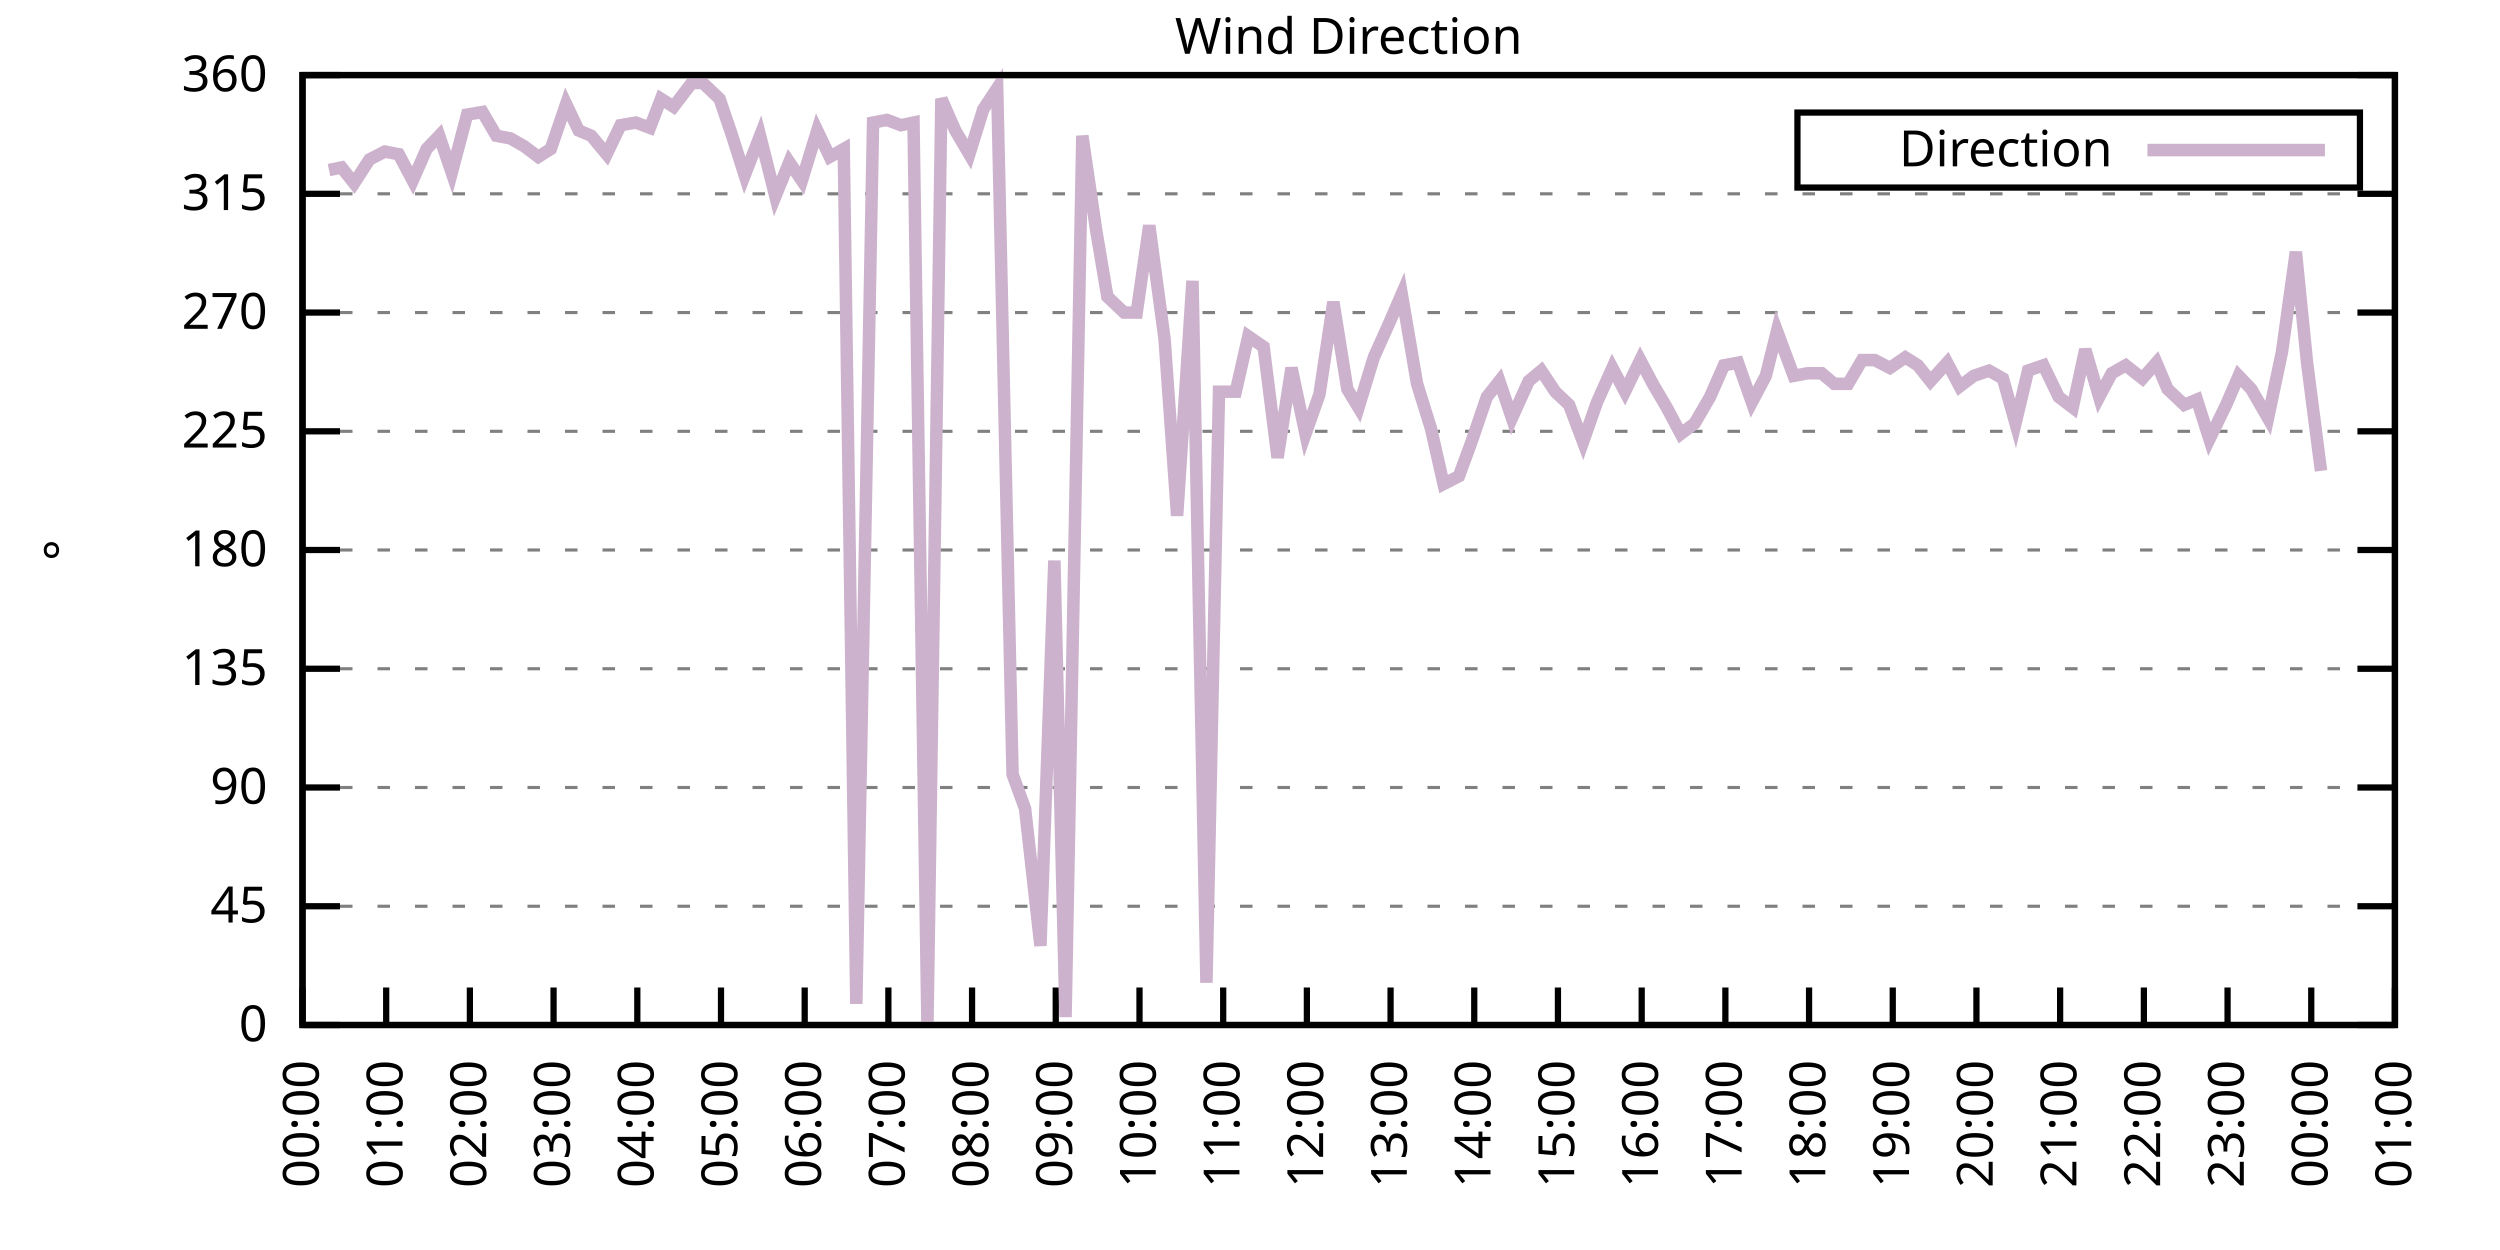
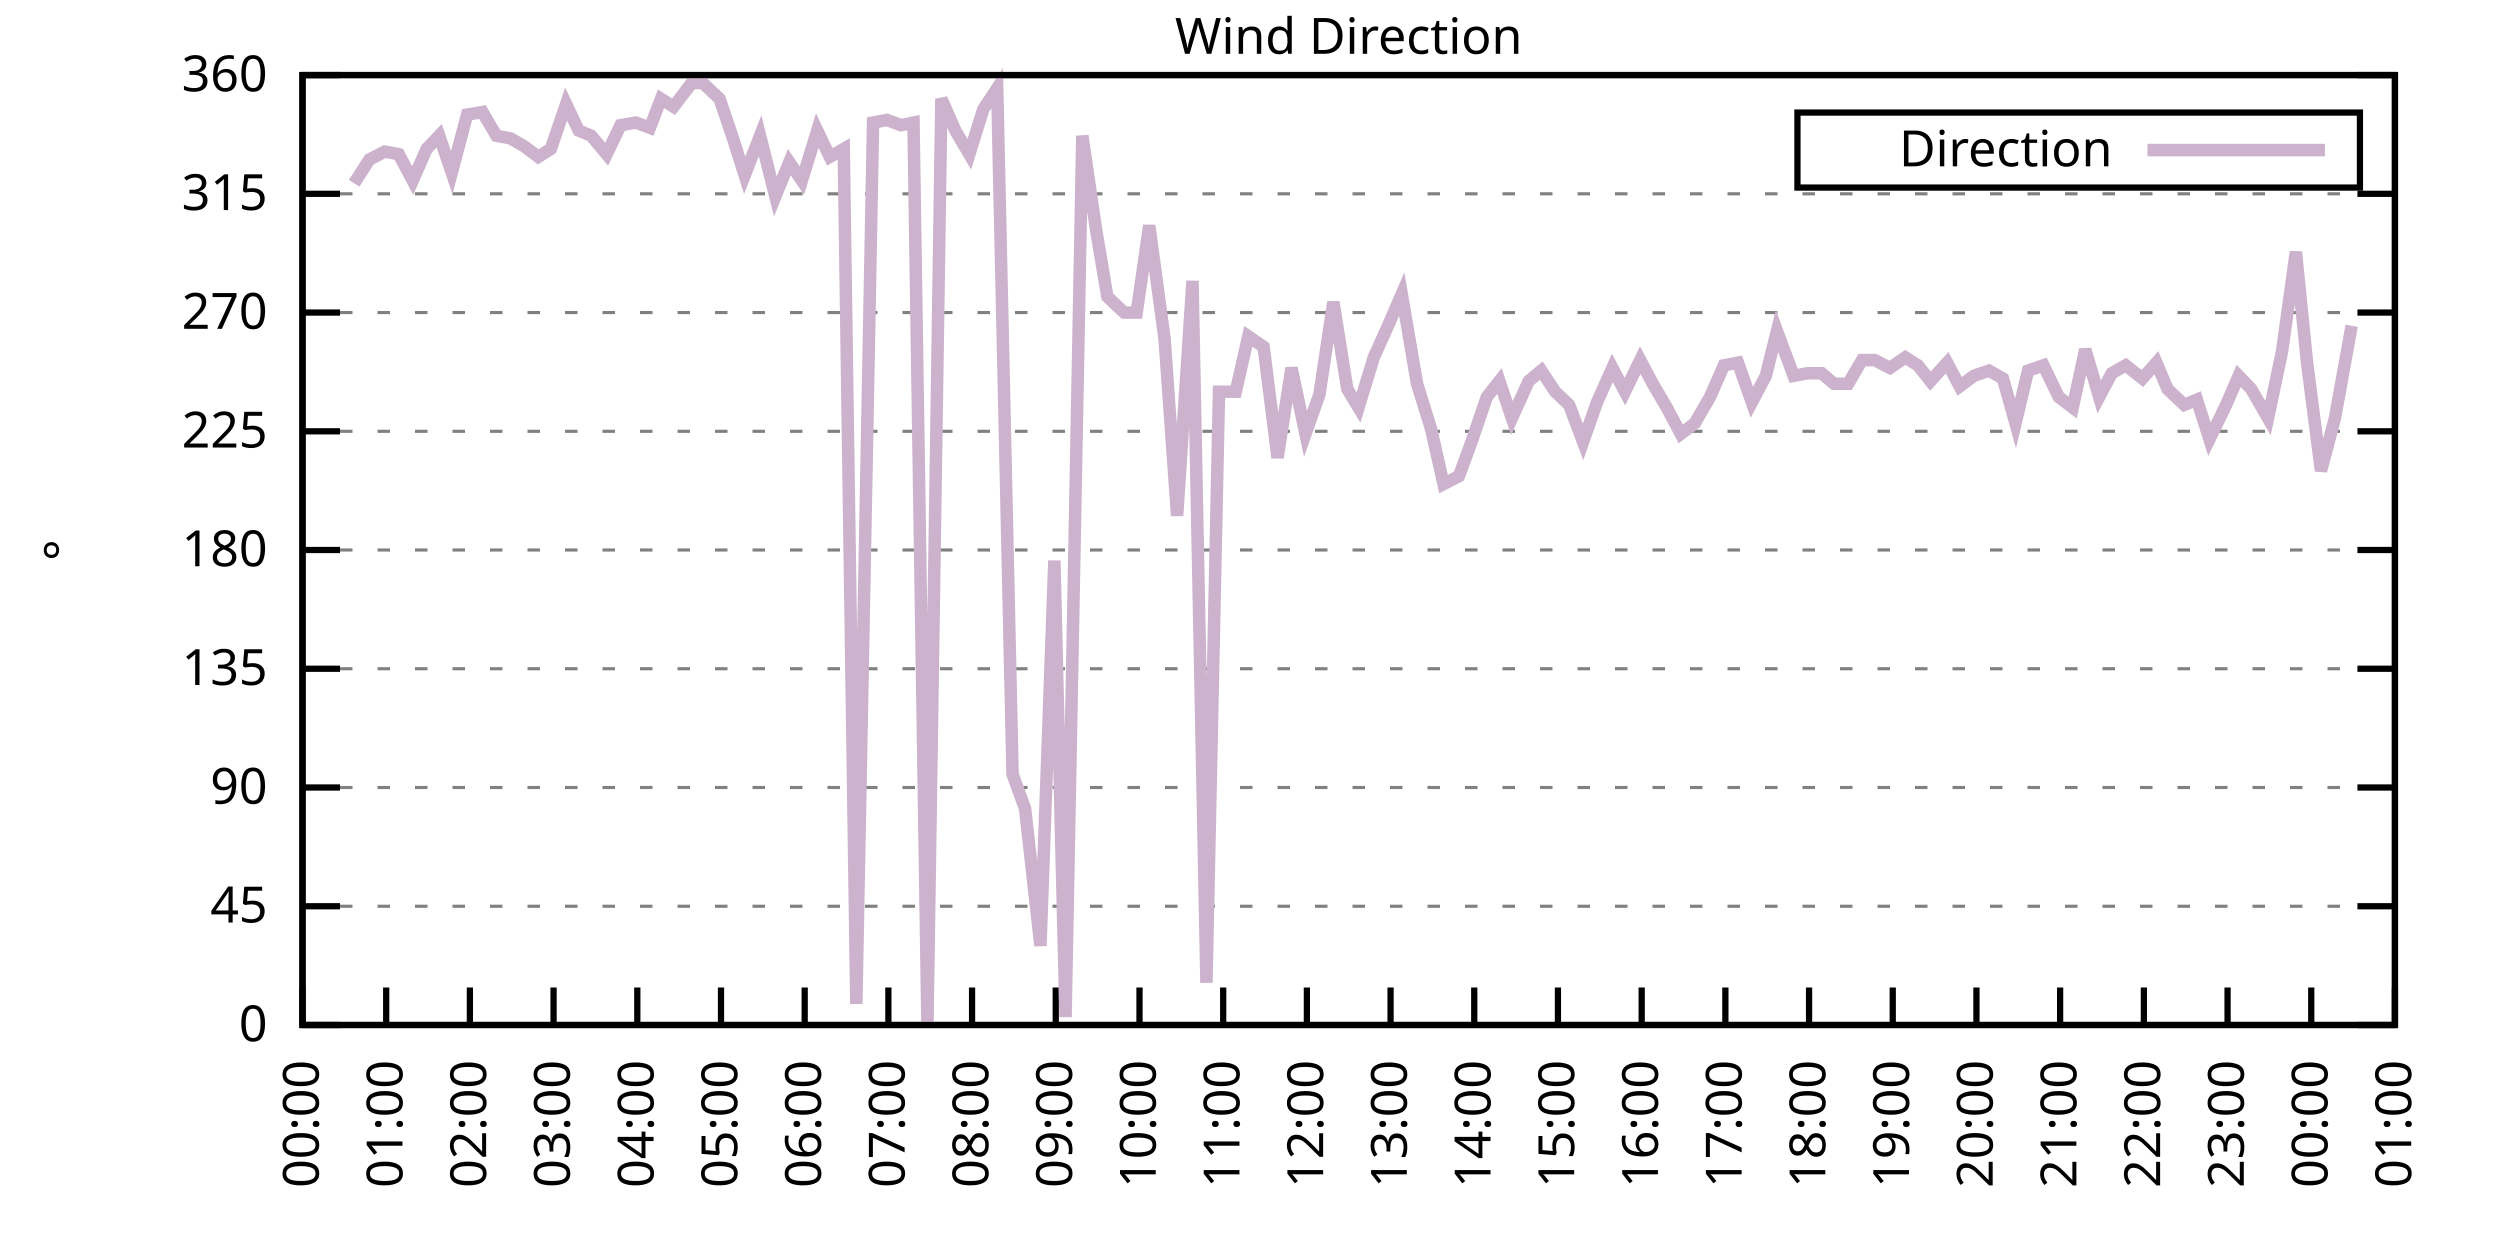
<svg xmlns="http://www.w3.org/2000/svg" xmlns:xlink="http://www.w3.org/1999/xlink" width="400" height="200" viewBox="0 0 400 200">
  <g id="gnuplot_canvas">
    <rect x="0" y="0" width="400" height="200" fill="none" />
    <defs>
      <circle id="gpDot" r="0.5" stroke-width="0.5" stroke="currentColor" />
      <path id="gpPt0" stroke-width="0.333" stroke="currentColor" d="M-1,0 h2 M0,-1 v2" />
      <path id="gpPt1" stroke-width="0.333" stroke="currentColor" d="M-1,-1 L1,1 M1,-1 L-1,1" />
      <path id="gpPt2" stroke-width="0.333" stroke="currentColor" d="M-1,0 L1,0 M0,-1 L0,1 M-1,-1 L1,1 M-1,1 L1,-1" />
      <rect id="gpPt3" stroke-width="0.333" stroke="currentColor" x="-1" y="-1" width="2" height="2" />
      <rect id="gpPt4" stroke-width="0.333" stroke="currentColor" fill="currentColor" x="-1" y="-1" width="2" height="2" />
      <circle id="gpPt5" stroke-width="0.333" stroke="currentColor" cx="0" cy="0" r="1" />
      <use xlink:href="#gpPt5" id="gpPt6" fill="currentColor" stroke="none" />
      <path id="gpPt7" stroke-width="0.333" stroke="currentColor" d="M0,-1.33 L-1.33,0.67 L1.33,0.67 z" />
      <use xlink:href="#gpPt7" id="gpPt8" fill="currentColor" stroke="none" />
      <use xlink:href="#gpPt7" id="gpPt9" stroke="currentColor" transform="rotate(180)" />
      <use xlink:href="#gpPt9" id="gpPt10" fill="currentColor" stroke="none" />
      <use xlink:href="#gpPt3" id="gpPt11" stroke="currentColor" transform="rotate(45)" />
      <use xlink:href="#gpPt11" id="gpPt12" fill="currentColor" stroke="none" />
      <path id="gpPt13" stroke-width="0.333" stroke="currentColor" d="M0,1.330 L1.265,0.411 L0.782,-1.067 L-0.782,-1.076 L-1.265,0.411 z" />
      <use xlink:href="#gpPt13" id="gpPt14" fill="currentColor" stroke="none" />
      <filter id="textbox" filterUnits="objectBoundingBox" x="0" y="0" height="1" width="1">
        <feFlood flood-color="white" flood-opacity="1" result="bgnd" />
        <feComposite in="SourceGraphic" in2="bgnd" operator="atop" />
      </filter>
      <filter id="greybox" filterUnits="objectBoundingBox" x="0" y="0" height="1" width="1">
        <feFlood flood-color="lightgrey" flood-opacity="1" result="grey" />
        <feComposite in="SourceGraphic" in2="grey" operator="atop" />
      </filter>
    </defs>
    <g fill="none" color="white" stroke="currentColor" stroke-width="1.00" stroke-linecap="butt" stroke-linejoin="miter">
</g>
    <g fill="none" color="black" stroke="currentColor" stroke-width="1.00" stroke-linecap="butt" stroke-linejoin="miter">
      <g stroke="none" shape-rendering="crispEdges">
        <polygon fill="rgb(255, 255, 255)" points="48.40,164.00 383.18,164.00 383.18,12.02 48.40,12.02 " />
      </g>
    </g>
    <g fill="none" color="black" stroke="currentColor" stroke-width="1.00" stroke-linecap="butt" stroke-linejoin="miter">
</g>
    <g fill="none" color="black" stroke="black" stroke-width="0.50" stroke-linecap="butt" stroke-linejoin="miter">
</g>
    <g fill="none" color="gray" stroke="currentColor" stroke-width="0.50" stroke-linecap="butt" stroke-linejoin="miter">
      <path stroke="gray" stroke-dasharray="2,4" class="gridline" d="M48.40,164.00 L383.19,164.00  " />
    </g>
    <g fill="none" color="gray" stroke="gray" stroke-width="1.00" stroke-linecap="butt" stroke-linejoin="miter">
</g>
    <g fill="none" color="black" stroke="currentColor" stroke-width="1.00" stroke-linecap="butt" stroke-linejoin="miter">
      <path stroke="black" d="M48.40,164.00 L54.40,164.00 M383.19,164.00 L377.19,164.00  " />
      <g transform="translate(42.80,166.60)" stroke="none" fill="black" font-family="Sans" font-size="8.00" text-anchor="end">
        <text>
          <tspan font-family="Sans"> 0</tspan>
        </text>
      </g>
    </g>
    <g fill="none" color="black" stroke="currentColor" stroke-width="1.00" stroke-linecap="butt" stroke-linejoin="miter">
</g>
    <g fill="none" color="black" stroke="black" stroke-width="0.50" stroke-linecap="butt" stroke-linejoin="miter">
</g>
    <g fill="none" color="gray" stroke="currentColor" stroke-width="0.50" stroke-linecap="butt" stroke-linejoin="miter">
      <path stroke="gray" stroke-dasharray="2,4" class="gridline" d="M48.40,145.00 L383.19,145.00  " />
    </g>
    <g fill="none" color="gray" stroke="gray" stroke-width="1.00" stroke-linecap="butt" stroke-linejoin="miter">
</g>
    <g fill="none" color="black" stroke="currentColor" stroke-width="1.00" stroke-linecap="butt" stroke-linejoin="miter">
      <path stroke="black" d="M48.40,145.00 L54.40,145.00 M383.19,145.00 L377.19,145.00  " />
      <g transform="translate(42.80,147.60)" stroke="none" fill="black" font-family="Sans" font-size="8.00" text-anchor="end">
        <text>
          <tspan font-family="Sans"> 45</tspan>
        </text>
      </g>
    </g>
    <g fill="none" color="black" stroke="currentColor" stroke-width="1.00" stroke-linecap="butt" stroke-linejoin="miter">
</g>
    <g fill="none" color="black" stroke="black" stroke-width="0.50" stroke-linecap="butt" stroke-linejoin="miter">
</g>
    <g fill="none" color="gray" stroke="currentColor" stroke-width="0.50" stroke-linecap="butt" stroke-linejoin="miter">
      <path stroke="gray" stroke-dasharray="2,4" class="gridline" d="M48.40,126.00 L383.19,126.00  " />
    </g>
    <g fill="none" color="gray" stroke="gray" stroke-width="1.00" stroke-linecap="butt" stroke-linejoin="miter">
</g>
    <g fill="none" color="black" stroke="currentColor" stroke-width="1.00" stroke-linecap="butt" stroke-linejoin="miter">
      <path stroke="black" d="M48.40,126.00 L54.40,126.00 M383.19,126.00 L377.19,126.00  " />
      <g transform="translate(42.80,128.60)" stroke="none" fill="black" font-family="Sans" font-size="8.00" text-anchor="end">
        <text>
          <tspan font-family="Sans"> 90</tspan>
        </text>
      </g>
    </g>
    <g fill="none" color="black" stroke="currentColor" stroke-width="1.00" stroke-linecap="butt" stroke-linejoin="miter">
</g>
    <g fill="none" color="black" stroke="black" stroke-width="0.50" stroke-linecap="butt" stroke-linejoin="miter">
</g>
    <g fill="none" color="gray" stroke="currentColor" stroke-width="0.50" stroke-linecap="butt" stroke-linejoin="miter">
      <path stroke="gray" stroke-dasharray="2,4" class="gridline" d="M48.40,107.00 L383.19,107.00  " />
    </g>
    <g fill="none" color="gray" stroke="gray" stroke-width="1.00" stroke-linecap="butt" stroke-linejoin="miter">
</g>
    <g fill="none" color="black" stroke="currentColor" stroke-width="1.00" stroke-linecap="butt" stroke-linejoin="miter">
      <path stroke="black" d="M48.40,107.00 L54.40,107.00 M383.19,107.00 L377.19,107.00  " />
      <g transform="translate(42.80,109.60)" stroke="none" fill="black" font-family="Sans" font-size="8.00" text-anchor="end">
        <text>
          <tspan font-family="Sans"> 135</tspan>
        </text>
      </g>
    </g>
    <g fill="none" color="black" stroke="currentColor" stroke-width="1.00" stroke-linecap="butt" stroke-linejoin="miter">
</g>
    <g fill="none" color="black" stroke="black" stroke-width="0.50" stroke-linecap="butt" stroke-linejoin="miter">
</g>
    <g fill="none" color="gray" stroke="currentColor" stroke-width="0.50" stroke-linecap="butt" stroke-linejoin="miter">
      <path stroke="gray" stroke-dasharray="2,4" class="gridline" d="M48.40,88.00 L383.19,88.00  " />
    </g>
    <g fill="none" color="gray" stroke="gray" stroke-width="1.00" stroke-linecap="butt" stroke-linejoin="miter">
</g>
    <g fill="none" color="black" stroke="currentColor" stroke-width="1.00" stroke-linecap="butt" stroke-linejoin="miter">
      <path stroke="black" d="M48.40,88.00 L54.40,88.00 M383.19,88.00 L377.19,88.00  " />
      <g transform="translate(42.80,90.60)" stroke="none" fill="black" font-family="Sans" font-size="8.00" text-anchor="end">
        <text>
          <tspan font-family="Sans"> 180</tspan>
        </text>
      </g>
    </g>
    <g fill="none" color="black" stroke="currentColor" stroke-width="1.00" stroke-linecap="butt" stroke-linejoin="miter">
</g>
    <g fill="none" color="black" stroke="black" stroke-width="0.50" stroke-linecap="butt" stroke-linejoin="miter">
</g>
    <g fill="none" color="gray" stroke="currentColor" stroke-width="0.50" stroke-linecap="butt" stroke-linejoin="miter">
      <path stroke="gray" stroke-dasharray="2,4" class="gridline" d="M48.40,69.01 L383.19,69.01  " />
    </g>
    <g fill="none" color="gray" stroke="gray" stroke-width="1.00" stroke-linecap="butt" stroke-linejoin="miter">
</g>
    <g fill="none" color="black" stroke="currentColor" stroke-width="1.00" stroke-linecap="butt" stroke-linejoin="miter">
      <path stroke="black" d="M48.40,69.01 L54.40,69.01 M383.19,69.01 L377.19,69.01  " />
      <g transform="translate(42.80,71.61)" stroke="none" fill="black" font-family="Sans" font-size="8.00" text-anchor="end">
        <text>
          <tspan font-family="Sans"> 225</tspan>
        </text>
      </g>
    </g>
    <g fill="none" color="black" stroke="currentColor" stroke-width="1.00" stroke-linecap="butt" stroke-linejoin="miter">
</g>
    <g fill="none" color="black" stroke="black" stroke-width="0.50" stroke-linecap="butt" stroke-linejoin="miter">
</g>
    <g fill="none" color="gray" stroke="currentColor" stroke-width="0.50" stroke-linecap="butt" stroke-linejoin="miter">
      <path stroke="gray" stroke-dasharray="2,4" class="gridline" d="M48.40,50.01 L383.19,50.01  " />
    </g>
    <g fill="none" color="gray" stroke="gray" stroke-width="1.00" stroke-linecap="butt" stroke-linejoin="miter">
</g>
    <g fill="none" color="black" stroke="currentColor" stroke-width="1.00" stroke-linecap="butt" stroke-linejoin="miter">
      <path stroke="black" d="M48.40,50.01 L54.40,50.01 M383.19,50.01 L377.19,50.01  " />
      <g transform="translate(42.80,52.61)" stroke="none" fill="black" font-family="Sans" font-size="8.00" text-anchor="end">
        <text>
          <tspan font-family="Sans"> 270</tspan>
        </text>
      </g>
    </g>
    <g fill="none" color="black" stroke="currentColor" stroke-width="1.00" stroke-linecap="butt" stroke-linejoin="miter">
</g>
    <g fill="none" color="black" stroke="black" stroke-width="0.50" stroke-linecap="butt" stroke-linejoin="miter">
</g>
    <g fill="none" color="gray" stroke="currentColor" stroke-width="0.50" stroke-linecap="butt" stroke-linejoin="miter">
      <path stroke="gray" stroke-dasharray="2,4" class="gridline" d="M48.40,31.01 L383.19,31.01  " />
    </g>
    <g fill="none" color="gray" stroke="gray" stroke-width="1.00" stroke-linecap="butt" stroke-linejoin="miter">
</g>
    <g fill="none" color="black" stroke="currentColor" stroke-width="1.00" stroke-linecap="butt" stroke-linejoin="miter">
      <path stroke="black" d="M48.40,31.01 L54.40,31.01 M383.19,31.01 L377.19,31.01  " />
      <g transform="translate(42.80,33.61)" stroke="none" fill="black" font-family="Sans" font-size="8.00" text-anchor="end">
        <text>
          <tspan font-family="Sans"> 315</tspan>
        </text>
      </g>
    </g>
    <g fill="none" color="black" stroke="currentColor" stroke-width="1.00" stroke-linecap="butt" stroke-linejoin="miter">
</g>
    <g fill="none" color="black" stroke="black" stroke-width="0.50" stroke-linecap="butt" stroke-linejoin="miter">
</g>
    <g fill="none" color="gray" stroke="currentColor" stroke-width="0.50" stroke-linecap="butt" stroke-linejoin="miter">
      <path stroke="gray" stroke-dasharray="2,4" class="gridline" d="M48.40,12.01 L383.19,12.01  " />
    </g>
    <g fill="none" color="gray" stroke="gray" stroke-width="1.00" stroke-linecap="butt" stroke-linejoin="miter">
</g>
    <g fill="none" color="black" stroke="currentColor" stroke-width="1.00" stroke-linecap="butt" stroke-linejoin="miter">
      <path stroke="black" d="M48.40,12.01 L54.40,12.01 M383.19,12.01 L377.19,12.01  " />
      <g transform="translate(42.80,14.61)" stroke="none" fill="black" font-family="Sans" font-size="8.00" text-anchor="end">
        <text>
          <tspan font-family="Sans"> 360</tspan>
        </text>
      </g>
    </g>
    <g fill="none" color="black" stroke="currentColor" stroke-width="1.00" stroke-linecap="butt" stroke-linejoin="miter">
      <path stroke="black" d="M48.40,164.00 L48.40,158.00  " />
      <g transform="translate(51.00,169.60) rotate(270.00)" stroke="none" fill="black" font-family="Sans" font-size="8.00" text-anchor="end">
        <text>
          <tspan font-family="Sans">00:00</tspan>
        </text>
      </g>
    </g>
    <g fill="none" color="black" stroke="currentColor" stroke-width="1.00" stroke-linecap="butt" stroke-linejoin="miter">
      <path stroke="black" d="M61.79,164.00 L61.79,158.00  " />
      <g transform="translate(64.39,169.60) rotate(270.00)" stroke="none" fill="black" font-family="Sans" font-size="8.00" text-anchor="end">
        <text>
          <tspan font-family="Sans">01:00</tspan>
        </text>
      </g>
    </g>
    <g fill="none" color="black" stroke="currentColor" stroke-width="1.00" stroke-linecap="butt" stroke-linejoin="miter">
      <path stroke="black" d="M75.18,164.00 L75.18,158.00  " />
      <g transform="translate(77.78,169.60) rotate(270.00)" stroke="none" fill="black" font-family="Sans" font-size="8.00" text-anchor="end">
        <text>
          <tspan font-family="Sans">02:00</tspan>
        </text>
      </g>
    </g>
    <g fill="none" color="black" stroke="currentColor" stroke-width="1.00" stroke-linecap="butt" stroke-linejoin="miter">
      <path stroke="black" d="M88.57,164.00 L88.57,158.00  " />
      <g transform="translate(91.17,169.60) rotate(270.00)" stroke="none" fill="black" font-family="Sans" font-size="8.00" text-anchor="end">
        <text>
          <tspan font-family="Sans">03:00</tspan>
        </text>
      </g>
    </g>
    <g fill="none" color="black" stroke="currentColor" stroke-width="1.00" stroke-linecap="butt" stroke-linejoin="miter">
      <path stroke="black" d="M101.97,164.00 L101.97,158.00  " />
      <g transform="translate(104.57,169.60) rotate(270.00)" stroke="none" fill="black" font-family="Sans" font-size="8.00" text-anchor="end">
        <text>
          <tspan font-family="Sans">04:00</tspan>
        </text>
      </g>
    </g>
    <g fill="none" color="black" stroke="currentColor" stroke-width="1.00" stroke-linecap="butt" stroke-linejoin="miter">
      <path stroke="black" d="M115.36,164.00 L115.36,158.00  " />
      <g transform="translate(117.96,169.60) rotate(270.00)" stroke="none" fill="black" font-family="Sans" font-size="8.00" text-anchor="end">
        <text>
          <tspan font-family="Sans">05:00</tspan>
        </text>
      </g>
    </g>
    <g fill="none" color="black" stroke="currentColor" stroke-width="1.00" stroke-linecap="butt" stroke-linejoin="miter">
      <path stroke="black" d="M128.75,164.00 L128.75,158.00  " />
      <g transform="translate(131.35,169.60) rotate(270.00)" stroke="none" fill="black" font-family="Sans" font-size="8.00" text-anchor="end">
        <text>
          <tspan font-family="Sans">06:00</tspan>
        </text>
      </g>
    </g>
    <g fill="none" color="black" stroke="currentColor" stroke-width="1.00" stroke-linecap="butt" stroke-linejoin="miter">
      <path stroke="black" d="M142.14,164.00 L142.14,158.00  " />
      <g transform="translate(144.74,169.60) rotate(270.00)" stroke="none" fill="black" font-family="Sans" font-size="8.00" text-anchor="end">
        <text>
          <tspan font-family="Sans">07:00</tspan>
        </text>
      </g>
    </g>
    <g fill="none" color="black" stroke="currentColor" stroke-width="1.00" stroke-linecap="butt" stroke-linejoin="miter">
      <path stroke="black" d="M155.53,164.00 L155.53,158.00  " />
      <g transform="translate(158.13,169.60) rotate(270.00)" stroke="none" fill="black" font-family="Sans" font-size="8.00" text-anchor="end">
        <text>
          <tspan font-family="Sans">08:00</tspan>
        </text>
      </g>
    </g>
    <g fill="none" color="black" stroke="currentColor" stroke-width="1.00" stroke-linecap="butt" stroke-linejoin="miter">
      <path stroke="black" d="M168.92,164.00 L168.92,158.00  " />
      <g transform="translate(171.52,169.60) rotate(270.00)" stroke="none" fill="black" font-family="Sans" font-size="8.00" text-anchor="end">
        <text>
          <tspan font-family="Sans">09:00</tspan>
        </text>
      </g>
    </g>
    <g fill="none" color="black" stroke="currentColor" stroke-width="1.00" stroke-linecap="butt" stroke-linejoin="miter">
      <path stroke="black" d="M182.32,164.00 L182.32,158.00  " />
      <g transform="translate(184.92,169.60) rotate(270.00)" stroke="none" fill="black" font-family="Sans" font-size="8.00" text-anchor="end">
        <text>
          <tspan font-family="Sans">10:00</tspan>
        </text>
      </g>
    </g>
    <g fill="none" color="black" stroke="currentColor" stroke-width="1.00" stroke-linecap="butt" stroke-linejoin="miter">
      <path stroke="black" d="M195.71,164.00 L195.71,158.00  " />
      <g transform="translate(198.31,169.60) rotate(270.00)" stroke="none" fill="black" font-family="Sans" font-size="8.00" text-anchor="end">
        <text>
          <tspan font-family="Sans">11:00</tspan>
        </text>
      </g>
    </g>
    <g fill="none" color="black" stroke="currentColor" stroke-width="1.00" stroke-linecap="butt" stroke-linejoin="miter">
      <path stroke="black" d="M209.10,164.00 L209.10,158.00  " />
      <g transform="translate(211.70,169.60) rotate(270.00)" stroke="none" fill="black" font-family="Sans" font-size="8.00" text-anchor="end">
        <text>
          <tspan font-family="Sans">12:00</tspan>
        </text>
      </g>
    </g>
    <g fill="none" color="black" stroke="currentColor" stroke-width="1.00" stroke-linecap="butt" stroke-linejoin="miter">
      <path stroke="black" d="M222.49,164.00 L222.49,158.00  " />
      <g transform="translate(225.09,169.60) rotate(270.00)" stroke="none" fill="black" font-family="Sans" font-size="8.00" text-anchor="end">
        <text>
          <tspan font-family="Sans">13:00</tspan>
        </text>
      </g>
    </g>
    <g fill="none" color="black" stroke="currentColor" stroke-width="1.00" stroke-linecap="butt" stroke-linejoin="miter">
      <path stroke="black" d="M235.88,164.00 L235.88,158.00  " />
      <g transform="translate(238.48,169.60) rotate(270.00)" stroke="none" fill="black" font-family="Sans" font-size="8.00" text-anchor="end">
        <text>
          <tspan font-family="Sans">14:00</tspan>
        </text>
      </g>
    </g>
    <g fill="none" color="black" stroke="currentColor" stroke-width="1.00" stroke-linecap="butt" stroke-linejoin="miter">
      <path stroke="black" d="M249.27,164.00 L249.27,158.00  " />
      <g transform="translate(251.87,169.60) rotate(270.00)" stroke="none" fill="black" font-family="Sans" font-size="8.00" text-anchor="end">
        <text>
          <tspan font-family="Sans">15:00</tspan>
        </text>
      </g>
    </g>
    <g fill="none" color="black" stroke="currentColor" stroke-width="1.00" stroke-linecap="butt" stroke-linejoin="miter">
      <path stroke="black" d="M262.67,164.00 L262.67,158.00  " />
      <g transform="translate(265.27,169.60) rotate(270.00)" stroke="none" fill="black" font-family="Sans" font-size="8.00" text-anchor="end">
        <text>
          <tspan font-family="Sans">16:00</tspan>
        </text>
      </g>
    </g>
    <g fill="none" color="black" stroke="currentColor" stroke-width="1.00" stroke-linecap="butt" stroke-linejoin="miter">
      <path stroke="black" d="M276.06,164.00 L276.06,158.00  " />
      <g transform="translate(278.66,169.60) rotate(270.00)" stroke="none" fill="black" font-family="Sans" font-size="8.00" text-anchor="end">
        <text>
          <tspan font-family="Sans">17:00</tspan>
        </text>
      </g>
    </g>
    <g fill="none" color="black" stroke="currentColor" stroke-width="1.00" stroke-linecap="butt" stroke-linejoin="miter">
      <path stroke="black" d="M289.45,164.00 L289.45,158.00  " />
      <g transform="translate(292.05,169.60) rotate(270.00)" stroke="none" fill="black" font-family="Sans" font-size="8.00" text-anchor="end">
        <text>
          <tspan font-family="Sans">18:00</tspan>
        </text>
      </g>
    </g>
    <g fill="none" color="black" stroke="currentColor" stroke-width="1.00" stroke-linecap="butt" stroke-linejoin="miter">
      <path stroke="black" d="M302.84,164.00 L302.84,158.00  " />
      <g transform="translate(305.44,169.60) rotate(270.00)" stroke="none" fill="black" font-family="Sans" font-size="8.00" text-anchor="end">
        <text>
          <tspan font-family="Sans">19:00</tspan>
        </text>
      </g>
    </g>
    <g fill="none" color="black" stroke="currentColor" stroke-width="1.00" stroke-linecap="butt" stroke-linejoin="miter">
      <path stroke="black" d="M316.23,164.00 L316.23,158.00  " />
      <g transform="translate(318.83,169.60) rotate(270.00)" stroke="none" fill="black" font-family="Sans" font-size="8.00" text-anchor="end">
        <text>
          <tspan font-family="Sans">20:00</tspan>
        </text>
      </g>
    </g>
    <g fill="none" color="black" stroke="currentColor" stroke-width="1.00" stroke-linecap="butt" stroke-linejoin="miter">
      <path stroke="black" d="M329.62,164.00 L329.62,158.00  " />
      <g transform="translate(332.22,169.60) rotate(270.00)" stroke="none" fill="black" font-family="Sans" font-size="8.00" text-anchor="end">
        <text>
          <tspan font-family="Sans">21:00</tspan>
        </text>
      </g>
    </g>
    <g fill="none" color="black" stroke="currentColor" stroke-width="1.00" stroke-linecap="butt" stroke-linejoin="miter">
      <path stroke="black" d="M343.02,164.00 L343.02,158.00  " />
      <g transform="translate(345.62,169.60) rotate(270.00)" stroke="none" fill="black" font-family="Sans" font-size="8.00" text-anchor="end">
        <text>
          <tspan font-family="Sans">22:00</tspan>
        </text>
      </g>
    </g>
    <g fill="none" color="black" stroke="currentColor" stroke-width="1.00" stroke-linecap="butt" stroke-linejoin="miter">
      <path stroke="black" d="M356.41,164.00 L356.41,158.00  " />
      <g transform="translate(359.01,169.60) rotate(270.00)" stroke="none" fill="black" font-family="Sans" font-size="8.00" text-anchor="end">
        <text>
          <tspan font-family="Sans">23:00</tspan>
        </text>
      </g>
    </g>
    <g fill="none" color="black" stroke="currentColor" stroke-width="1.00" stroke-linecap="butt" stroke-linejoin="miter">
      <path stroke="black" d="M369.80,164.00 L369.80,158.00  " />
      <g transform="translate(372.40,169.60) rotate(270.00)" stroke="none" fill="black" font-family="Sans" font-size="8.00" text-anchor="end">
        <text>
          <tspan font-family="Sans">00:00</tspan>
        </text>
      </g>
    </g>
    <g fill="none" color="black" stroke="currentColor" stroke-width="1.00" stroke-linecap="butt" stroke-linejoin="miter">
      <path stroke="black" d="M383.19,164.00 L383.19,158.00  " />
      <g transform="translate(385.79,169.60) rotate(270.00)" stroke="none" fill="black" font-family="Sans" font-size="8.00" text-anchor="end">
        <text>
          <tspan font-family="Sans">01:00</tspan>
        </text>
      </g>
    </g>
    <g fill="none" color="black" stroke="currentColor" stroke-width="1.00" stroke-linecap="butt" stroke-linejoin="miter">
</g>
    <g fill="none" color="black" stroke="currentColor" stroke-width="1.00" stroke-linecap="butt" stroke-linejoin="miter">
      <path stroke="black" d="M48.40,12.01 L48.40,164.00 L383.19,164.00 L383.19,12.01 L48.40,12.01 Z  " />
    </g>
    <g fill="none" color="black" stroke="currentColor" stroke-width="1.00" stroke-linecap="butt" stroke-linejoin="miter">
</g>
    <g fill="none" color="black" stroke="currentColor" stroke-width="1.00" stroke-linecap="butt" stroke-linejoin="miter">
      <path stroke="black" d="M287.59,30.01 L287.59,18.01 L377.59,18.01 L377.59,30.01 L287.59,30.01 Z  " />
    </g>
    <g id="Wind_direction_plot_1">
      <g fill="none" color="white" stroke="black" stroke-width="2.00" stroke-linecap="butt" stroke-linejoin="miter">
</g>
      <g fill="none" color="black" stroke="currentColor" stroke-width="2.00" stroke-linecap="butt" stroke-linejoin="miter">
        <g transform="translate(337.99,26.61)" stroke="none" fill="black" font-family="Sans" font-size="8.00" text-anchor="end">
          <text>
            <tspan font-family="Sans">Direction</tspan>
          </text>
        </g>
      </g>
      <g fill="none" color="black" stroke="currentColor" stroke-width="2.00" stroke-linecap="butt" stroke-linejoin="miter">
-         <path stroke="rgb(204, 178, 204)" d="M343.59,24.01 L371.99,24.01 M52.64,27.21 L54.65,26.79 L56.66,29.32 L59.11,25.52 L61.57,24.25 L63.80,24.68   L66.03,28.90 L68.26,23.83 L70.27,21.72 L72.28,27.63 L74.74,18.34 L77.19,17.92 L79.42,21.72 L81.66,22.14   L83.89,23.41 L86.12,25.10 L88.13,23.83 L90.58,16.65 L92.59,20.88 L94.60,21.72 L97.06,24.68 L99.29,20.03   L101.74,19.61 L103.98,20.45 L105.76,15.81 L107.77,17.08 L110.67,13.28 L112.46,13.28 L115.13,15.81 L117.14,21.72   L119.15,28.05 L121.61,21.72 L124.06,31.43 L126.29,25.94 L128.30,28.90 L130.76,20.88 L132.77,25.10 L135.00,23.83   L137.01,160.62 L139.69,19.61 L141.92,19.19 L144.15,20.03 L146.16,19.61 L148.39,164.00 L150.62,15.81 L152.85,20.88   L155.09,24.68 L157.32,17.50 L159.55,14.12 L162.01,123.89 L164.01,129.38 L166.47,151.33 L168.70,89.69 L170.49,162.73   L173.17,21.72 L175.40,36.92 L177.18,47.47 L179.86,50.01 L181.87,50.01 L183.88,36.08 L186.33,54.23 L188.34,82.52   L190.80,44.94 L193.03,157.24 L195.04,62.67 L197.72,62.67 L199.73,53.81 L202.18,55.50 L204.41,73.23 L206.64,58.87   L208.88,69.43 L211.11,63.10 L213.34,48.32 L215.57,62.25 L217.36,65.21 L219.81,57.18 L222.27,51.70 L224.28,47.05   L226.73,61.41 L228.96,68.58 L230.97,77.45 L233.43,76.18 L235.44,70.70 L237.89,63.52 L239.90,60.98 L241.91,66.90   L244.59,60.98 L246.60,59.30 L248.83,62.67 L251.06,64.78 L253.29,70.70 L255.52,64.36 L257.98,58.87 L259.99,62.67   L262.44,57.61 L264.45,61.41 L266.68,65.21 L268.92,69.43 L271.15,67.74 L273.60,63.52 L275.83,58.45 L278.07,58.03   L280.30,64.36 L282.53,60.14 L284.32,52.96 L286.99,60.14 L289.23,59.72 L291.46,59.72 L293.47,61.41 L295.70,61.41   L297.93,57.61 L299.94,57.61 L302.39,58.87 L304.85,57.18 L306.86,58.45 L308.87,60.98 L311.54,58.03 L313.55,61.83   L315.79,60.14 L318.24,59.30 L320.47,60.56 L322.48,67.74 L324.49,59.30 L326.95,58.45 L329.40,63.52 L331.63,65.21   L333.64,55.92 L335.87,63.52 L337.88,59.72 L340.11,58.45 L342.79,60.56 L345.02,58.03 L346.81,62.25 L349.49,64.78   L351.50,63.94 L353.51,70.27 L356.18,64.78 L358.19,60.14 L360.20,62.25 L362.88,66.90 L365.11,56.34 L367.34,40.30   L369.13,58.03 L371.36,75.34  " />
+         <path stroke="rgb(204, 178, 204)" d="M343.59,24.01 L371.99,24.01 M56.66,29.32 L59.11,25.52 L61.57,24.25 L63.80,24.68 L66.03,28.90 L68.26,23.83   L70.27,21.72 L72.28,27.63 L74.74,18.34 L77.19,17.92 L79.42,21.72 L81.66,22.14 L83.89,23.41 L86.12,25.10   L88.13,23.83 L90.58,16.65 L92.59,20.88 L94.60,21.72 L97.06,24.68 L99.29,20.03 L101.74,19.61 L103.98,20.45   L105.76,15.81 L107.77,17.08 L110.67,13.28 L112.46,13.28 L115.13,15.81 L117.14,21.72 L119.15,28.05 L121.61,21.72   L124.06,31.43 L126.29,25.94 L128.30,28.90 L130.76,20.88 L132.77,25.10 L135.00,23.83 L137.01,160.62 L139.69,19.61   L141.92,19.19 L144.15,20.03 L146.16,19.61 L148.39,164.00 L150.62,15.81 L152.85,20.88 L155.09,24.68 L157.32,17.50   L159.55,14.12 L162.01,123.89 L164.01,129.38 L166.47,151.33 L168.70,89.69 L170.49,162.73 L173.17,21.72 L175.40,36.92   L177.18,47.47 L179.86,50.01 L181.87,50.01 L183.88,36.08 L186.33,54.23 L188.34,82.52 L190.80,44.94 L193.03,157.24   L195.04,62.67 L197.72,62.67 L199.73,53.81 L202.18,55.50 L204.41,73.23 L206.64,58.87 L208.88,69.43 L211.11,63.10   L213.34,48.32 L215.57,62.25 L217.36,65.21 L219.81,57.18 L222.27,51.70 L224.28,47.05 L226.73,61.41 L228.96,68.58   L230.97,77.45 L233.43,76.18 L235.44,70.70 L237.89,63.52 L239.90,60.98 L241.91,66.90 L244.59,60.98 L246.60,59.30   L248.83,62.67 L251.06,64.78 L253.29,70.70 L255.52,64.36 L257.98,58.87 L259.99,62.67 L262.44,57.61 L264.45,61.41   L266.68,65.21 L268.92,69.43 L271.15,67.74 L273.60,63.52 L275.83,58.45 L278.07,58.03 L280.30,64.36 L282.53,60.14   L284.32,52.96 L286.99,60.14 L289.23,59.72 L291.46,59.72 L293.47,61.41 L295.70,61.41 L297.93,57.61 L299.94,57.61   L302.39,58.87 L304.85,57.18 L306.86,58.45 L308.87,60.98 L311.54,58.03 L313.55,61.83 L315.79,60.14 L318.24,59.30   L320.47,60.56 L322.48,67.74 L324.49,59.30 L326.95,58.45 L329.40,63.52 L331.63,65.21 L333.64,55.92 L335.87,63.52   L337.88,59.72 L340.11,58.45 L342.79,60.56 L345.02,58.03 L346.81,62.25 L349.49,64.78 L351.50,63.94 L353.51,70.27   L356.18,64.78 L358.19,60.14 L360.20,62.25 L362.88,66.90 L365.11,56.34 L367.34,40.30 L369.13,58.03 L371.36,75.34   L373.59,66.90 L376.27,52.12  " />
      </g>
    </g>
    <g fill="none" color="black" stroke="currentColor" stroke-width="2.00" stroke-linecap="butt" stroke-linejoin="miter">
</g>
    <g fill="none" color="black" stroke="black" stroke-width="1.00" stroke-linecap="butt" stroke-linejoin="miter">
</g>
    <g fill="none" color="black" stroke="currentColor" stroke-width="1.00" stroke-linecap="butt" stroke-linejoin="miter">
      <path stroke="black" d="M48.40,12.01 L48.40,164.00 L383.19,164.00 L383.19,12.01 L48.40,12.01 Z  " />
      <g transform="translate(12.80,88.01) rotate(270.00)" stroke="none" fill="black" font-family="Sans" font-size="8.00" text-anchor="middle">
        <text>
          <tspan font-family="Sans">°</tspan>
        </text>
      </g>
    </g>
    <g fill="none" color="black" stroke="currentColor" stroke-width="1.00" stroke-linecap="butt" stroke-linejoin="miter">
</g>
    <g fill="none" color="black" stroke="currentColor" stroke-width="1.00" stroke-linecap="butt" stroke-linejoin="miter">
      <g transform="translate(215.79,8.61)" stroke="none" fill="black" font-family="Sans" font-size="8.00" text-anchor="middle">
        <text>
          <tspan font-family="Sans">Wind Direction</tspan>
        </text>
      </g>
    </g>
    <g fill="none" color="black" stroke="currentColor" stroke-width="1.00" stroke-linecap="butt" stroke-linejoin="miter">
</g>
  </g>
</svg>
